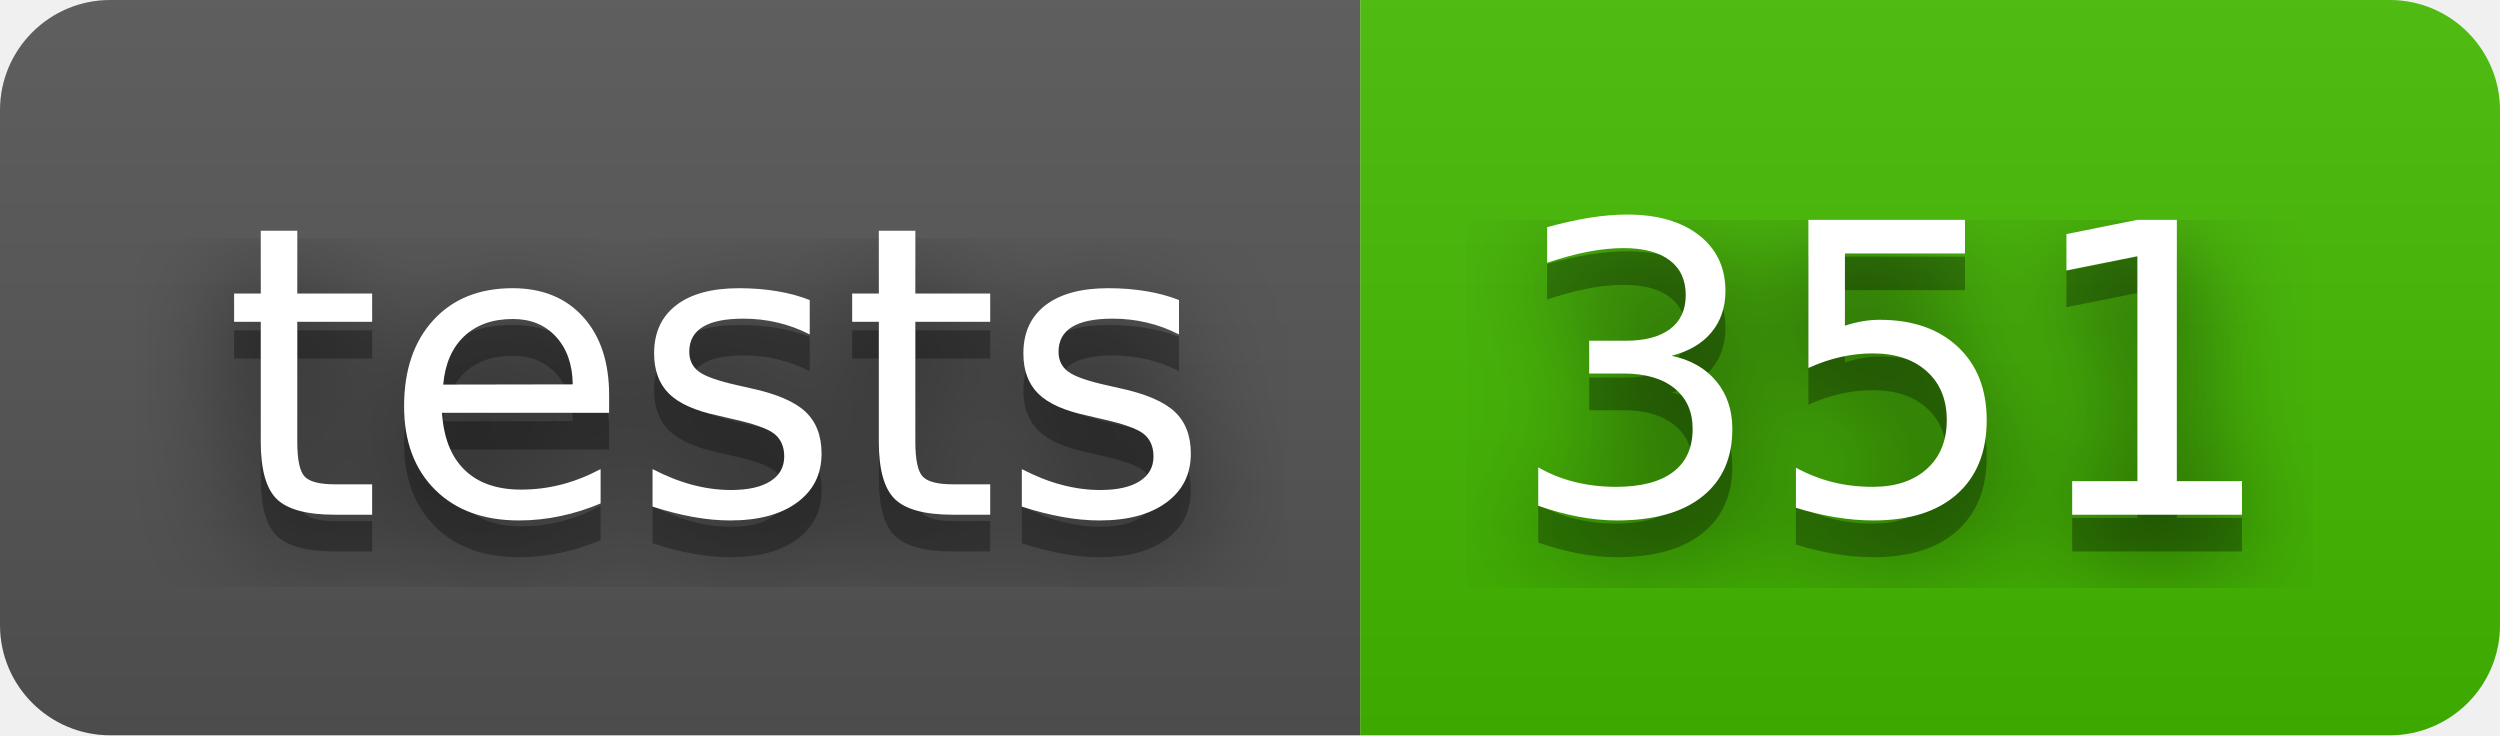
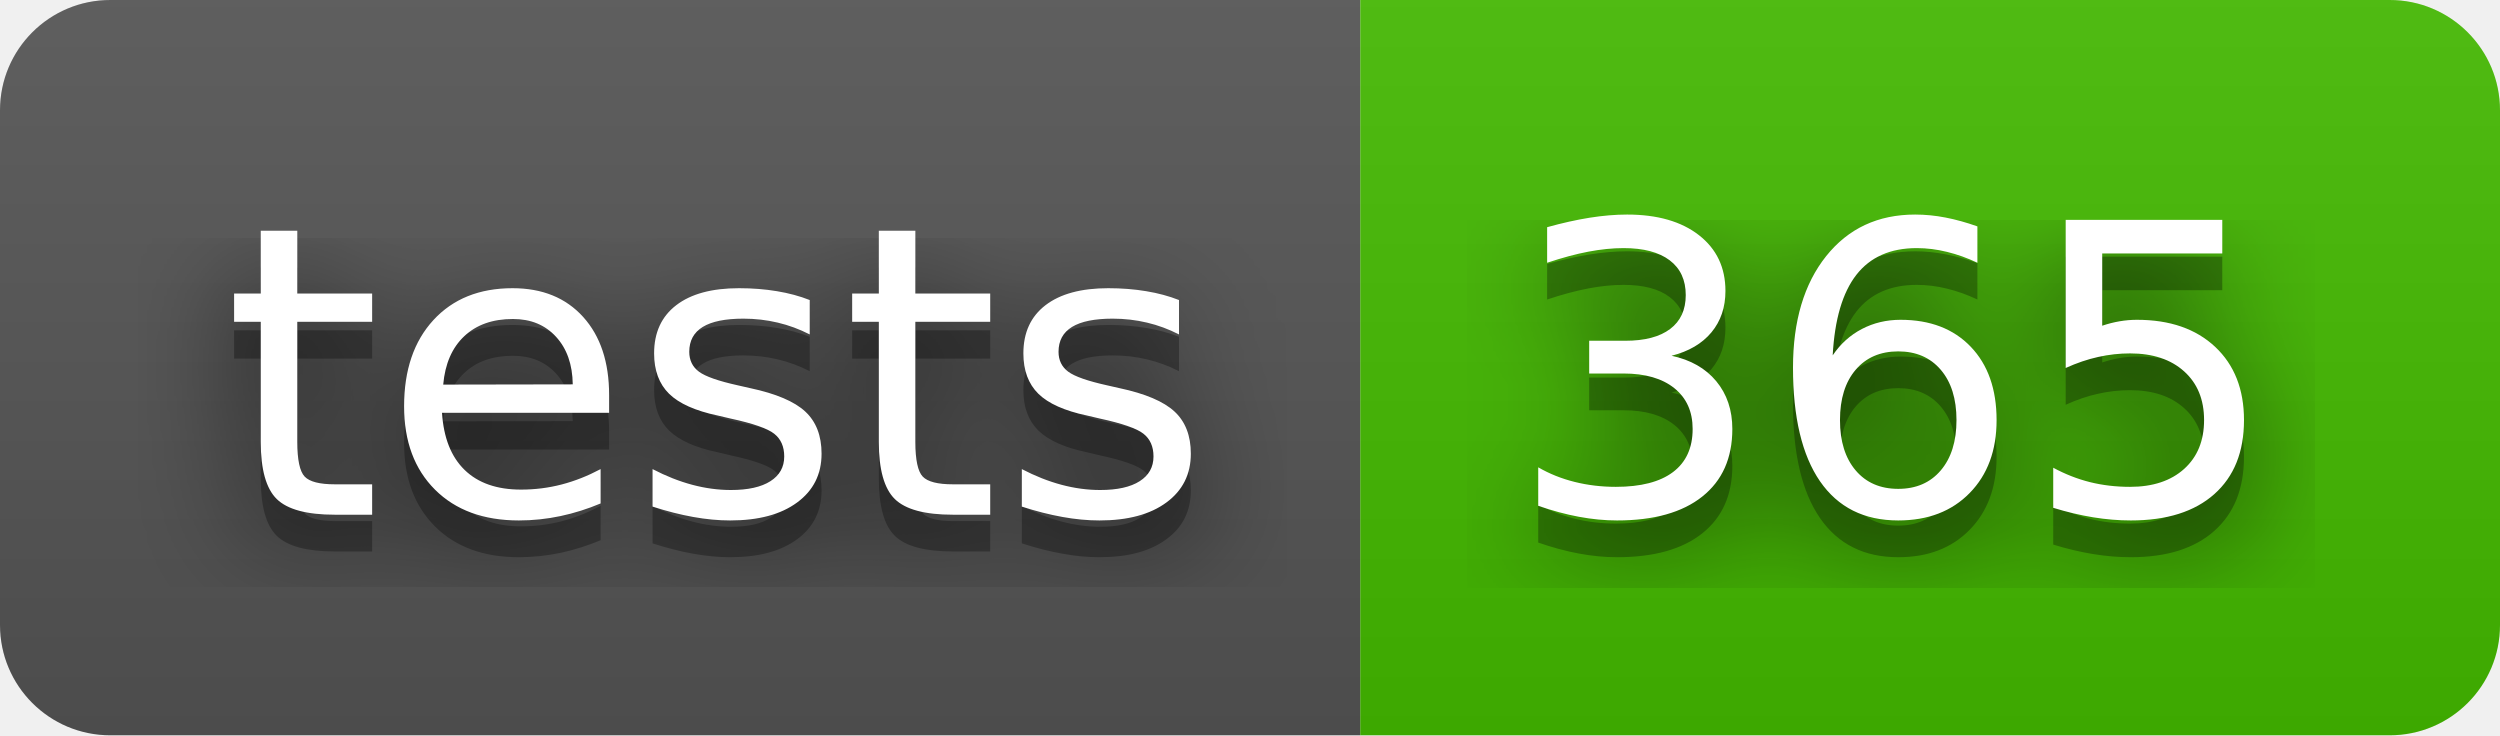
- <svg xmlns="http://www.w3.org/2000/svg" width="68" height="20" role="img" aria-label="tests: 351">
+ <svg xmlns="http://www.w3.org/2000/svg" width="68" height="20" role="img" aria-label="tests: 365">
  <filter id="blur">
    <feGaussianBlur stdDeviation="16" />
  </filter>
  <linearGradient id="s" x2="0" y2="100%">
    <stop offset="0" stop-color="#bbb" stop-opacity=".1" />
    <stop offset="1" stop-opacity=".1" />
  </linearGradient>
  <clipPath id="r">
    <rect width="68" height="20" rx="3" />
  </clipPath>
  <g clip-path="url(#r)">
    <rect width="37" height="20" fill="#555" />
    <rect x="37" width="31" height="20" fill="#4b0" />
    <rect width="68" height="20" fill="url(#s)" />
  </g>
  <g fill="#fff" text-anchor="middle" font-family="Verdana,Geneva,DejaVu Sans,sans-serif" text-rendering="geometricPrecision" font-size="110">
    <g transform="scale(.1)">
      <g aria-hidden="true" fill="#010101">
        <text x="195" y="150" fill-opacity=".8" filter="url(#blur)" textLength="270">tests</text>
        <text x="195" y="150" fill-opacity=".3" textLength="270">tests</text>
      </g>
      <text x="195" y="140" textLength="270">tests</text>
    </g>
    <g transform="scale(.1)">
      <g aria-hidden="true" fill="#010101">
-         <text x="515" y="150" fill-opacity=".8" filter="url(#blur)" textLength="210">351</text>
-         <text x="515" y="150" fill-opacity=".3" textLength="210">351</text>
+         <text x="515" y="150" fill-opacity=".8" filter="url(#blur)" textLength="210">365</text>
+         <text x="515" y="150" fill-opacity=".3" textLength="210">365</text>
      </g>
-       <text x="515" y="140" textLength="210">351</text>
+       <text x="515" y="140" textLength="210">365</text>
    </g>
  </g>
</svg>
